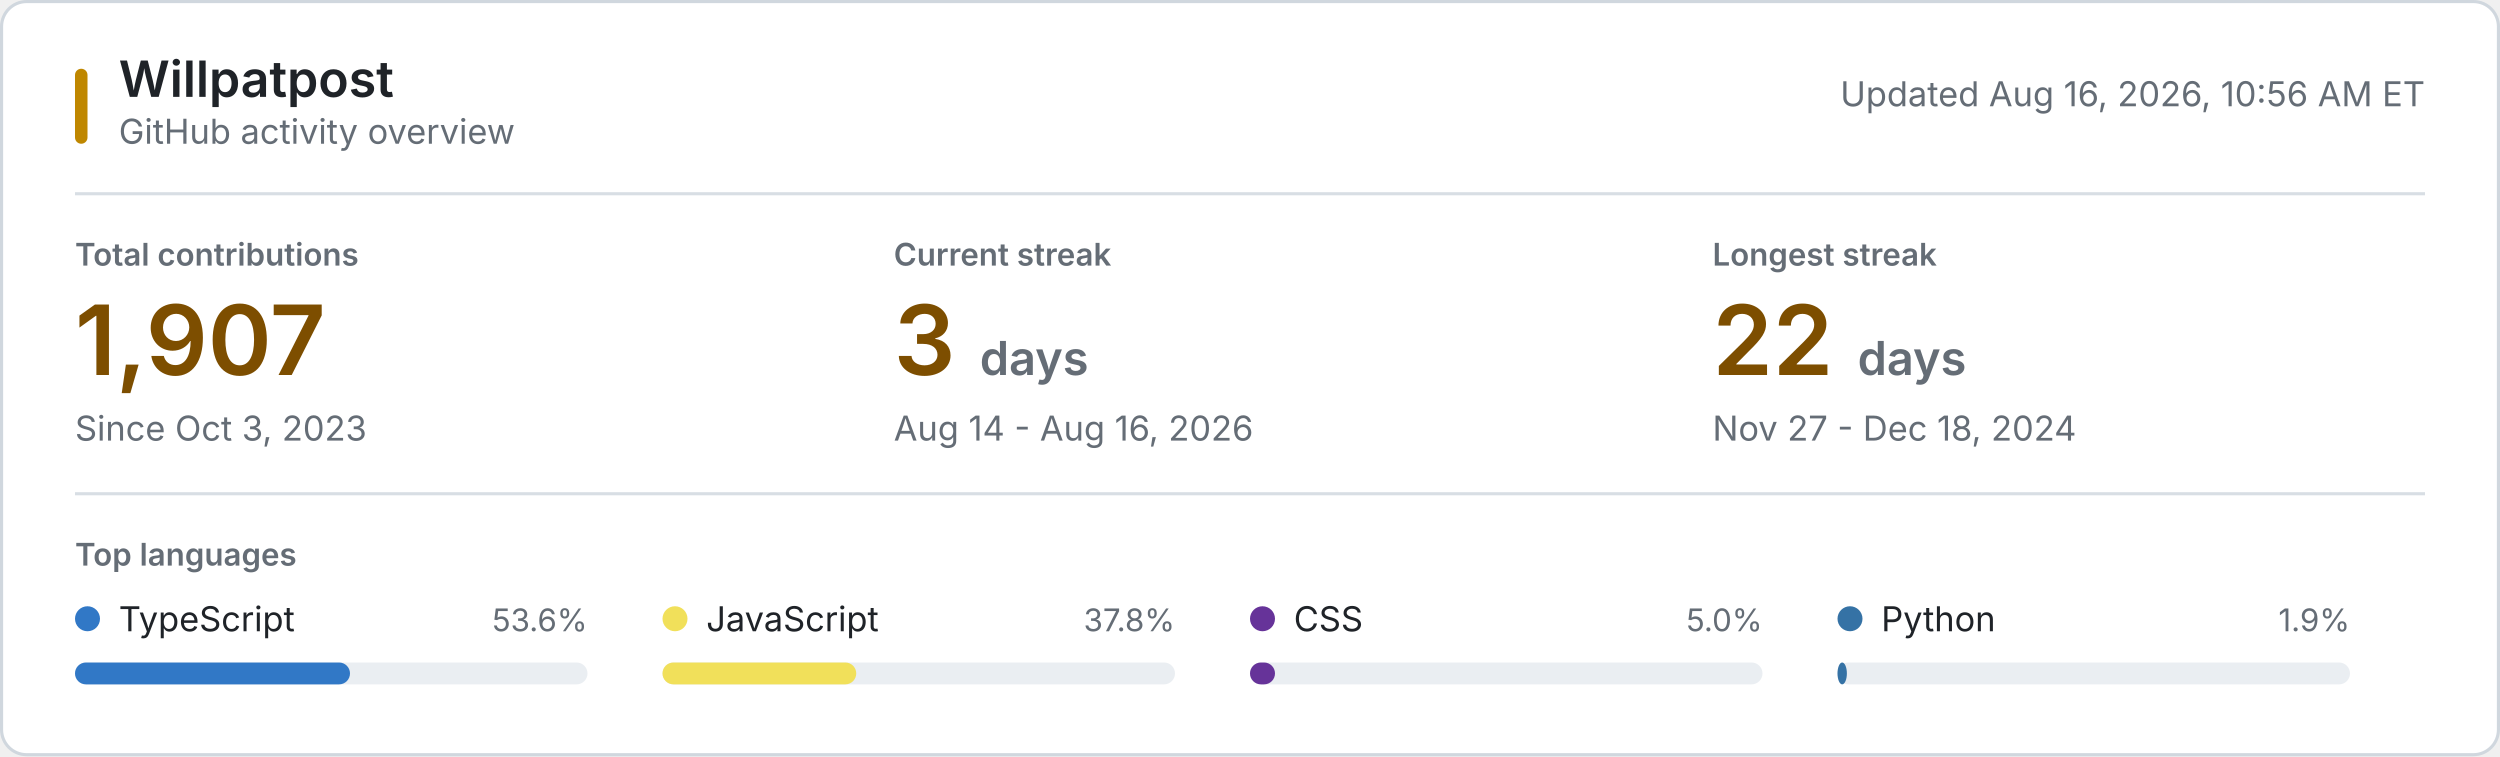
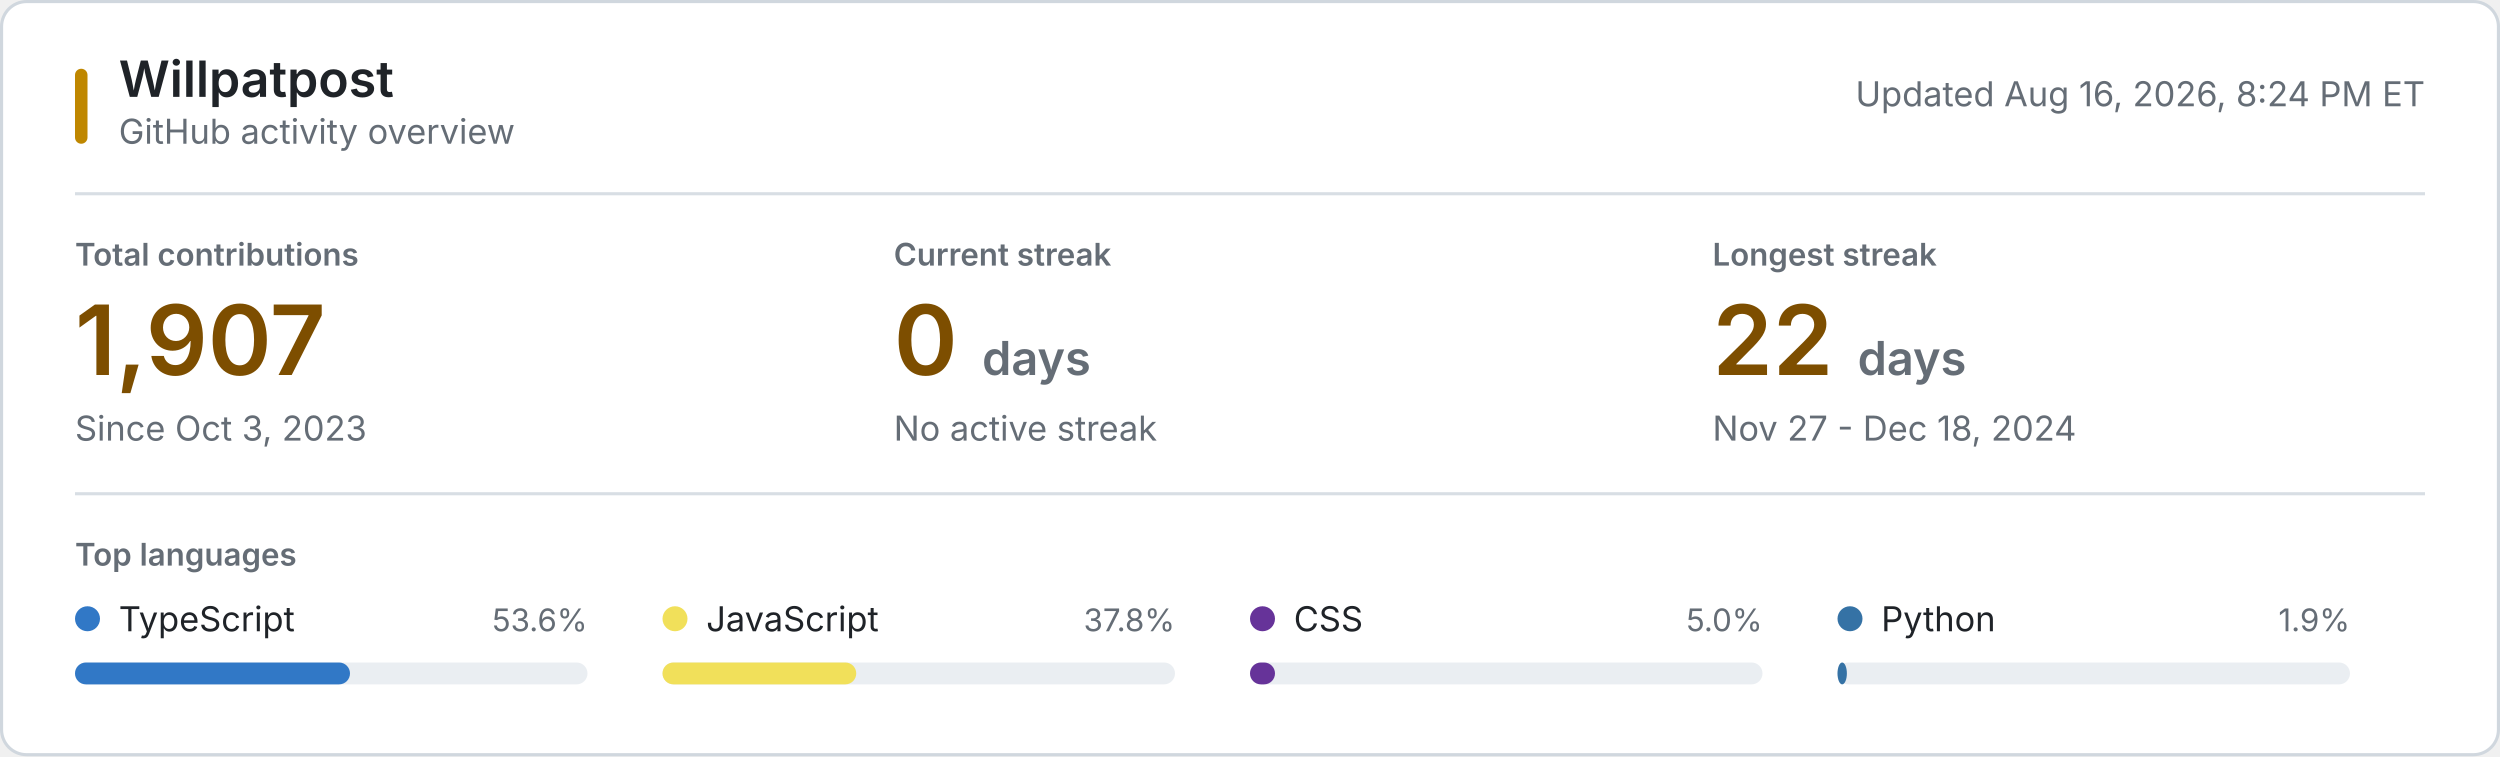
<svg xmlns="http://www.w3.org/2000/svg" style="isolation: isolate" viewBox="0 0 800 242" width="800px" height="242px" role="img" aria-labelledby="title desc">
  <style>
    @keyframes reveal {
      from { opacity: 0.2; }
      to { opacity: 1; }
    }
    .animate { animation: reveal 320ms ease-out both; }
    .background { fill: #ffffff; stroke: #d0d7de; }
    .username { font: 600 16px -apple-system, BlinkMacSystemFont, "Segoe UI", sans-serif; fill: #1f2328; }
    .subtitle, .updated { font: 11px -apple-system, BlinkMacSystemFont, "Segoe UI", sans-serif; fill: #656d76; }
    .section-label, .metric-label { font: 600 10px -apple-system, BlinkMacSystemFont, "Segoe UI", sans-serif; fill: #656d76; }
    .metric-label, .section-label { text-transform: uppercase; }
    .metric-value { font: 600 31px -apple-system, BlinkMacSystemFont, "Segoe UI", sans-serif; fill: #7d4e00; }
    .metric-unit, .metric-note { fill: #656d76; }
    .metric-note { font: 11px -apple-system, BlinkMacSystemFont, "Segoe UI", sans-serif; }
    .language-name { font: 11px -apple-system, BlinkMacSystemFont, "Segoe UI", sans-serif; fill: #1f2328; }
    .language-percent { font: 10px -apple-system, BlinkMacSystemFont, "Segoe UI", sans-serif; fill: #656d76; }
    .language-track { fill: #eaeef2; }
    .empty-state { font: 11px -apple-system, BlinkMacSystemFont, "Segoe UI", sans-serif; fill: #656d76; }
    .rule { stroke: #d8dee4; stroke-width: 1; }
    .accent { fill: #bf8700; }
    @media (prefers-color-scheme: dark) {
      .background { fill: #0d1117; stroke: #30363d; }
      .username, .language-name { fill: #f0f6fc; }
      .subtitle, .updated, .section-label, .metric-label, .metric-unit, .metric-note, .language-percent, .empty-state { fill: #8b949e; }
      .metric-value { fill: #f0c74e; }
      .language-track { fill: #21262d; }
      .rule { stroke: #21262d; }
      .accent { fill: #e3b341; }
    }
    @media (prefers-reduced-motion: reduce) {
      .animate { animation: none; }
    }
  </style>
  <rect class="background" x="0.5" y="0.5" width="799" height="241" rx="8" />
  <rect class="accent" x="24" y="22" width="4" height="24" rx="2" />
  <text class="username" x="38" y="31">Willpatpost</text>
  <text class="subtitle" x="38" y="46">GitHub activity overview</text>
-   <text class="updated" x="776" y="34" text-anchor="end">Updated Aug 16, 2026, 10:56 AM ET</text>
+   <text class="updated" x="776" y="34" text-anchor="end">Updated Aug 16, 2026, 8:24 PM ET</text>
  <line class="rule" x1="24" y1="62" x2="776" y2="62" />
  <g class="animate" style="animation-delay: 20ms">
    <text class="metric-label" x="24" y="85">Total contributions</text>
    <text class="metric-value" x="24" y="120">1,907</text>
    <text class="metric-note" x="24" y="141">Since Oct 3, 2023</text>
  </g>
  <g class="animate" style="animation-delay: 55ms">
    <text class="metric-label" x="286" y="85">Current streak</text>
-     <text class="metric-value" x="286" y="120">3 <tspan class="metric-unit" font-size="15">days</tspan>
+     <text class="metric-value" x="286" y="120">0 <tspan class="metric-unit" font-size="15">days</tspan>
    </text>
-     <text class="metric-note" x="286" y="141">Aug 14 - Aug 16, 2026</text>
+     <text class="metric-note" x="286" y="141">No active streak</text>
  </g>
  <g class="animate" style="animation-delay: 90ms">
    <text class="metric-label" x="548" y="85">Longest streak</text>
    <text class="metric-value" x="548" y="120">22 <tspan class="metric-unit" font-size="15">days</tspan>
    </text>
    <text class="metric-note" x="548" y="141">Nov 27 - Dec 18, 2024</text>
  </g>
  <line class="rule" x1="24" y1="158" x2="776" y2="158" />
  <text class="section-label" x="24" y="181">Top languages</text>
  <g class="animate" style="animation-delay: 120ms">
    <circle cx="28" cy="198" r="4" fill="#3178c6" />
    <text class="language-name" x="38" y="202">TypeScript</text>
    <text class="language-percent" x="188" y="202" text-anchor="end">53.6%</text>
    <rect class="language-track" x="24" y="212" width="164" height="7" rx="3.5" />
    <rect x="24" y="212" width="88" height="7" rx="3.5" fill="#3178c6" />
  </g>
  <g class="animate" style="animation-delay: 155ms">
    <circle cx="216" cy="198" r="4" fill="#f1e05a" />
    <text class="language-name" x="226" y="202">JavaScript</text>
    <text class="language-percent" x="376" y="202" text-anchor="end">37.8%</text>
    <rect class="language-track" x="212" y="212" width="164" height="7" rx="3.5" />
    <rect x="212" y="212" width="62" height="7" rx="3.5" fill="#f1e05a" />
  </g>
  <g class="animate" style="animation-delay: 190ms">
    <circle cx="404" cy="198" r="4" fill="#663399" />
    <text class="language-name" x="414" y="202">CSS</text>
    <text class="language-percent" x="564" y="202" text-anchor="end">5.0%</text>
    <rect class="language-track" x="400" y="212" width="164" height="7" rx="3.5" />
    <rect x="400" y="212" width="8" height="7" rx="3.5" fill="#663399" />
  </g>
  <g class="animate" style="animation-delay: 225ms">
    <circle cx="592" cy="198" r="4" fill="#3572A5" />
    <text class="language-name" x="602" y="202">Python</text>
    <text class="language-percent" x="752" y="202" text-anchor="end">1.9%</text>
    <rect class="language-track" x="588" y="212" width="164" height="7" rx="3.5" />
    <rect x="588" y="212" width="3" height="7" rx="3.5" fill="#3572A5" />
  </g>
</svg>
